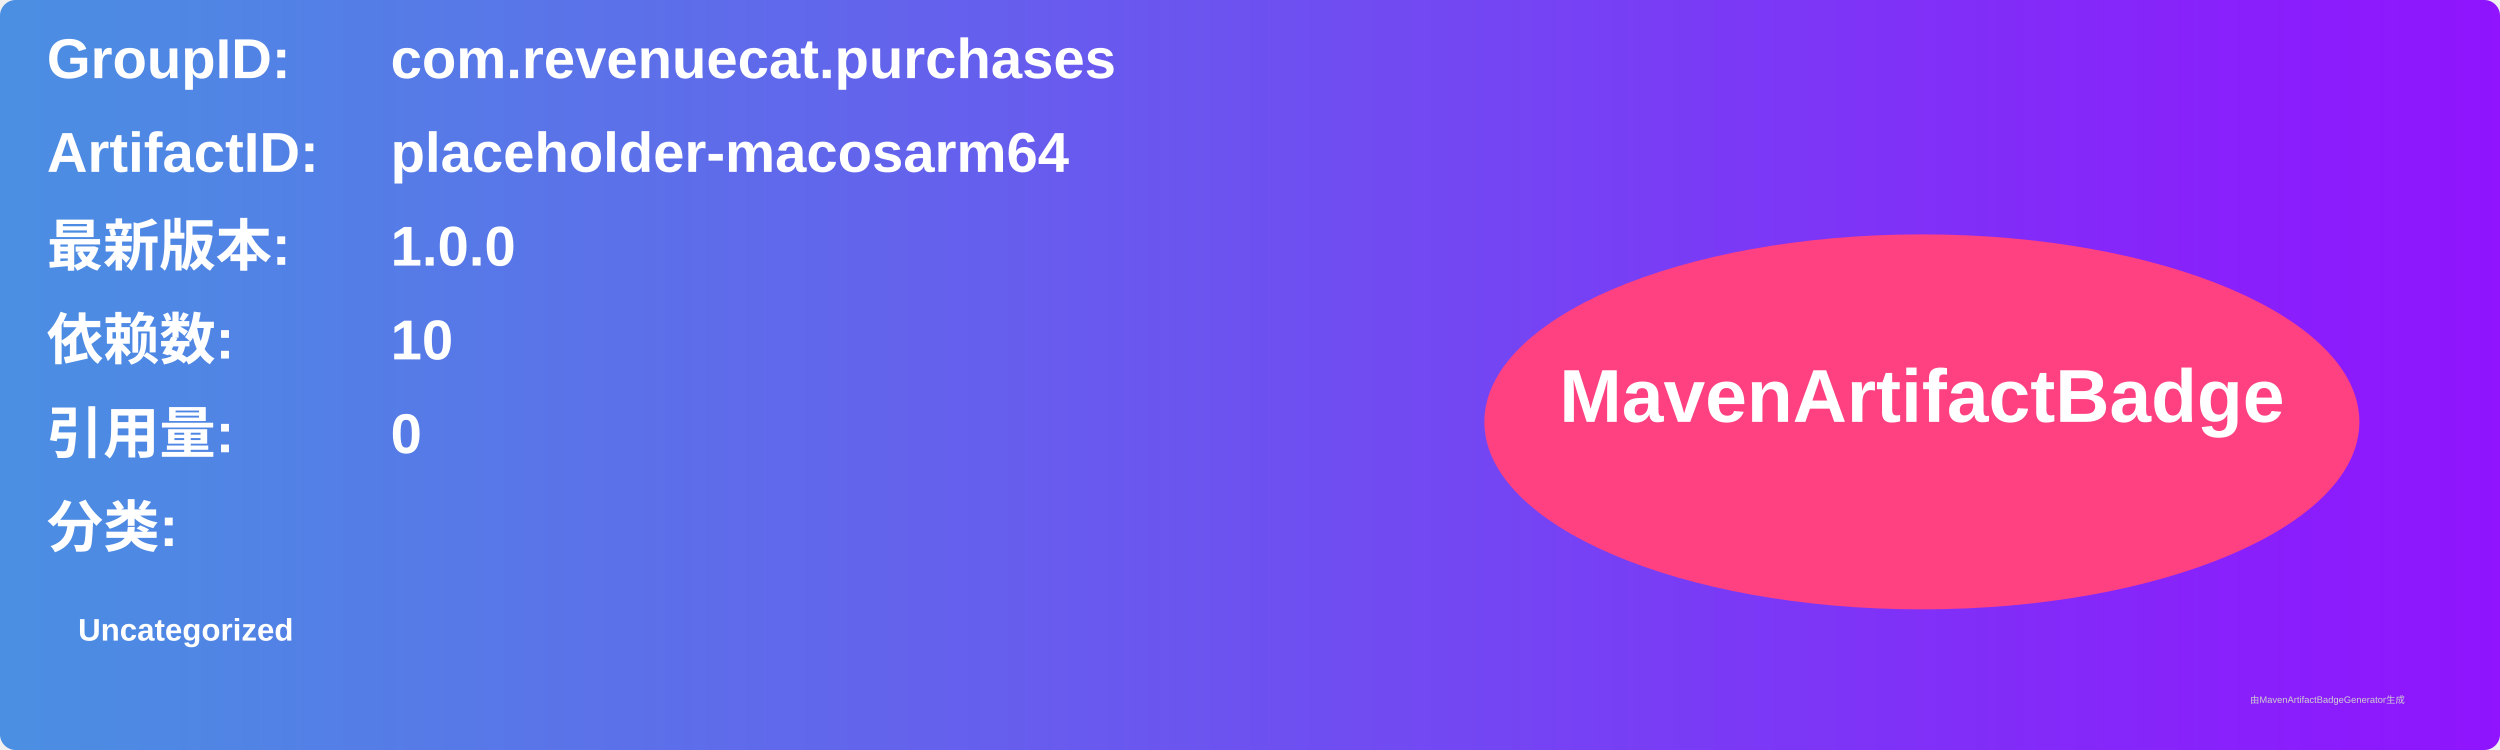
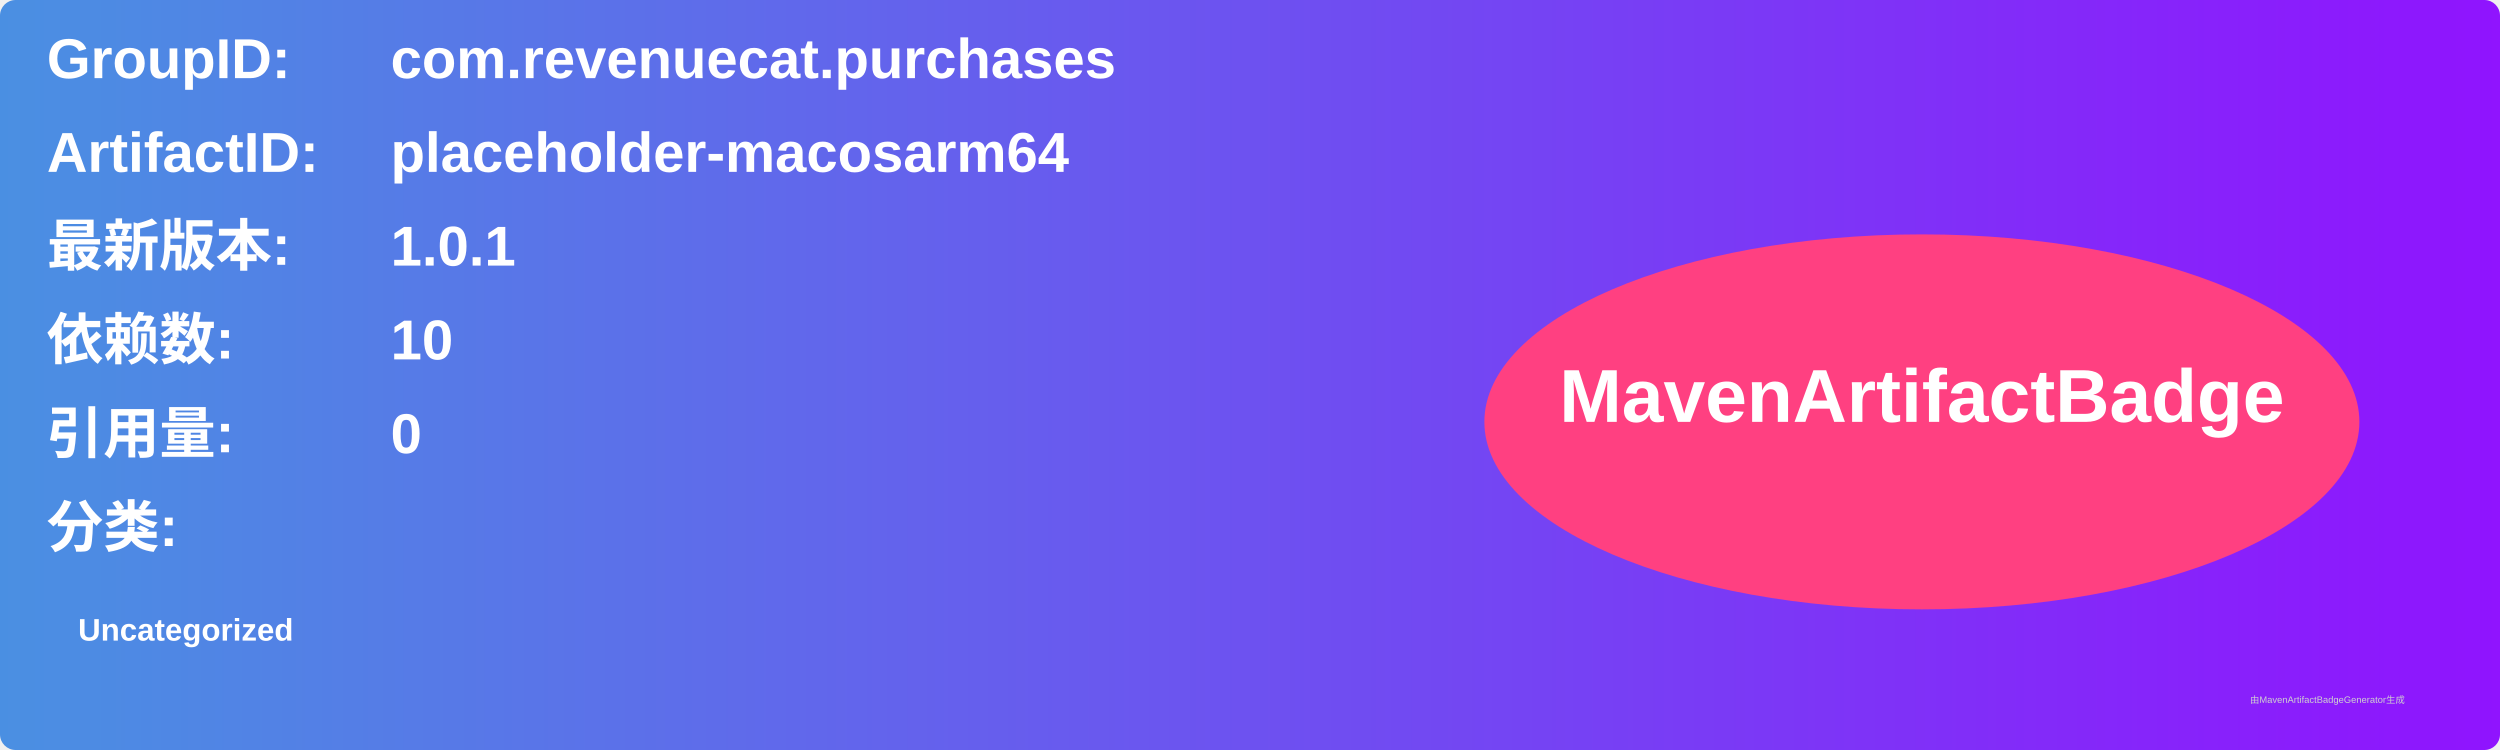
<svg xmlns="http://www.w3.org/2000/svg" width="800" height="240" viewBox="0 0 800 240">
  <linearGradient id="grad" x1="0%" y1="0%" x2="100%" y2="0%">
    <stop offset="0%" stop-color="#4a90e2" />
    <stop offset="100%" stop-color="#9013fe" />
  </linearGradient>
  <rect width="100%" height="100%" rx="5" ry="5" fill="url(#grad)" />
  <g transform="translate(15, 15)">
    <text x="0" y="10" font-family="Arial" font-size="18" fill="white" font-weight="bold" width="260">GroupID:</text>
    <text x="110" y="10" font-family="Arial" font-size="18" fill="white" font-weight="bold" width="460">com.revenuecat.purchases</text>
    <text x="0" y="40" font-family="Arial" font-size="18" fill="white" font-weight="bold" width="260">ArtifactID:</text>
    <text x="110" y="40" font-family="Arial" font-size="18" fill="white" font-weight="bold" width="460">placeholder-macosarm64</text>
    <text x="0" y="70" font-family="Arial" font-size="18" fill="white" font-weight="bold">最新版本:</text>
    <text x="110" y="70" font-family="Arial" font-size="18" fill="white" font-weight="bold">
-       <tspan font-weight="bold">1.0.0</tspan>
+       <tspan font-weight="bold">1.0.1</tspan>
    </text>
    <text x="0" y="100" font-family="Arial" font-size="18" fill="white" font-weight="bold">依赖数: </text>
    <text x="110" y="100" font-family="Arial" font-size="18" fill="white">
      <tspan font-weight="bold">10</tspan>
    </text>
    <text x="0" y="130" font-family="Arial" font-size="18" fill="white" font-weight="bold">引用量: </text>
    <text x="110" y="130" font-family="Arial" font-size="18" fill="white">
      <tspan font-weight="bold">0</tspan>
    </text>
    <text x="0" y="160" font-family="Arial" font-size="18" fill="white" font-weight="bold">分类:</text>
    <text x="10" y="190" font-family="Arial" font-size="10" fill="white">
      <tspan font-weight="bold">Uncategorized</tspan>
    </text>
    <ellipse cx="600" cy="120" rx="140" ry="60" fill="#ff4081" />
    <text x="600" y="120" text-anchor="middle" font-family="Arial" font-size="24" fill="white" font-weight="bold">MavenArtifactBadge</text>
  </g>
  <text x="720" y="225" font-family="Arial" font-size="3" fill="#d0d0d0">由MavenArtifactBadgeGenerator生成</text>
</svg>
